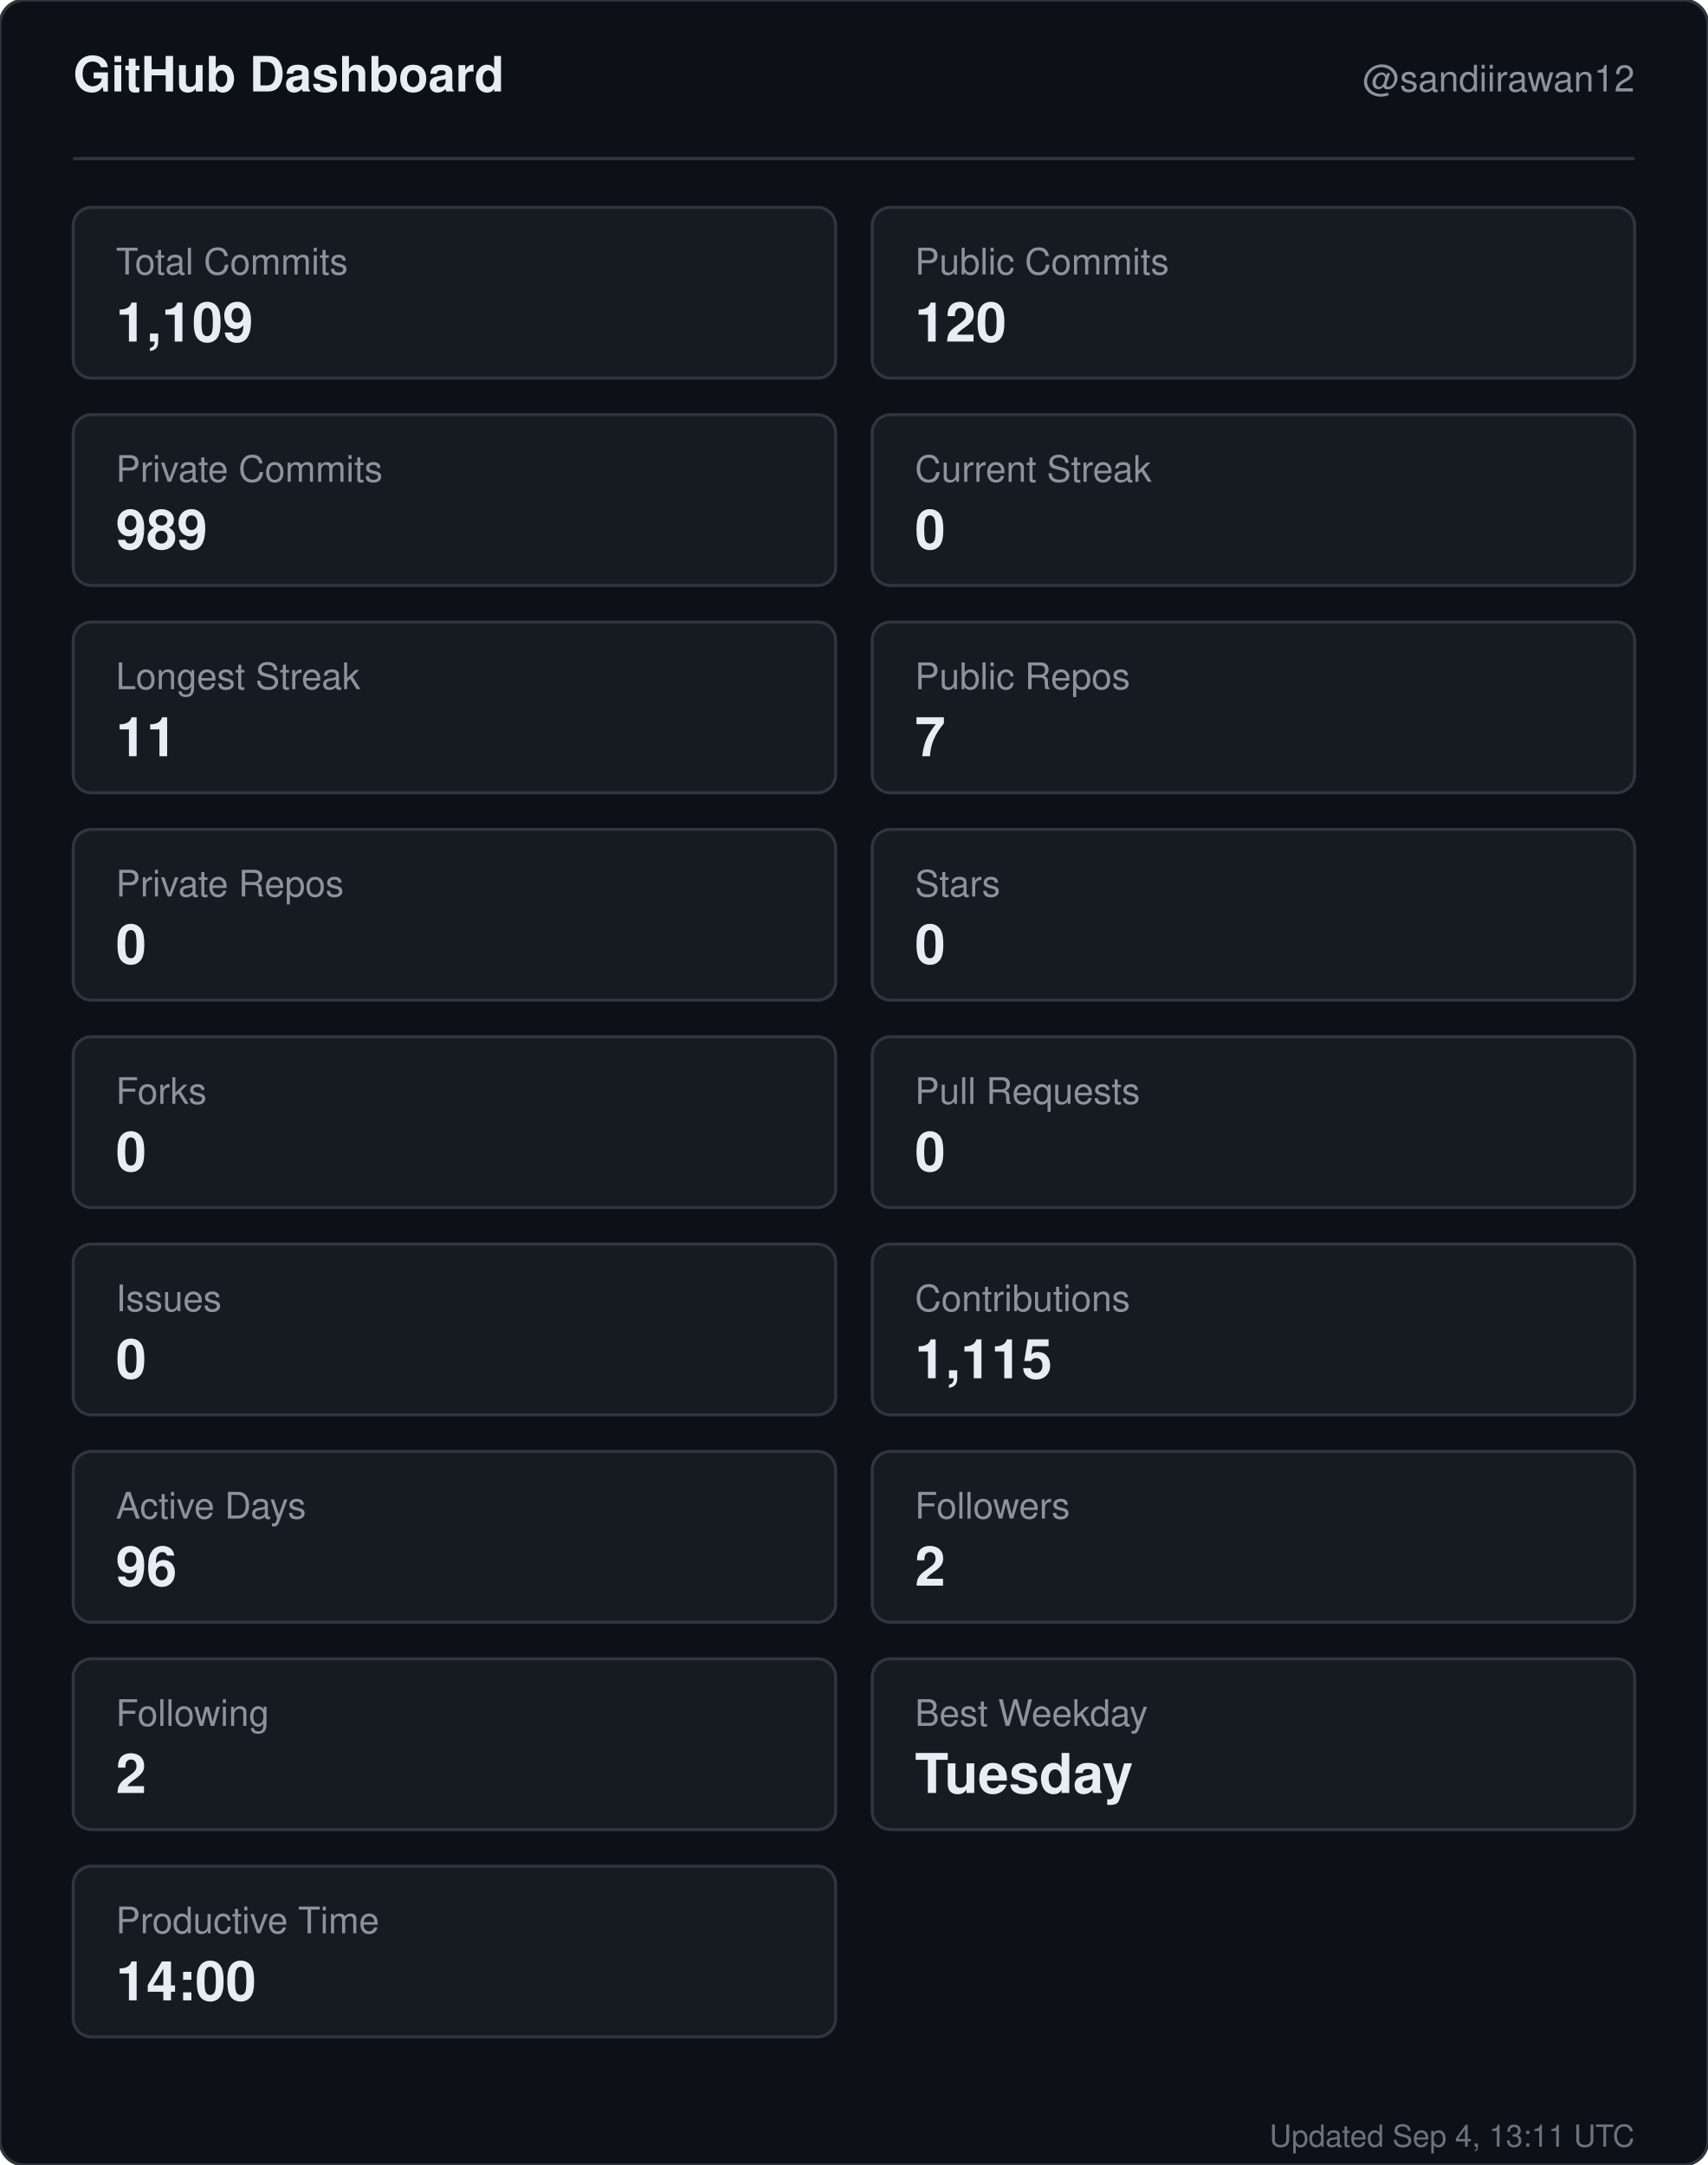
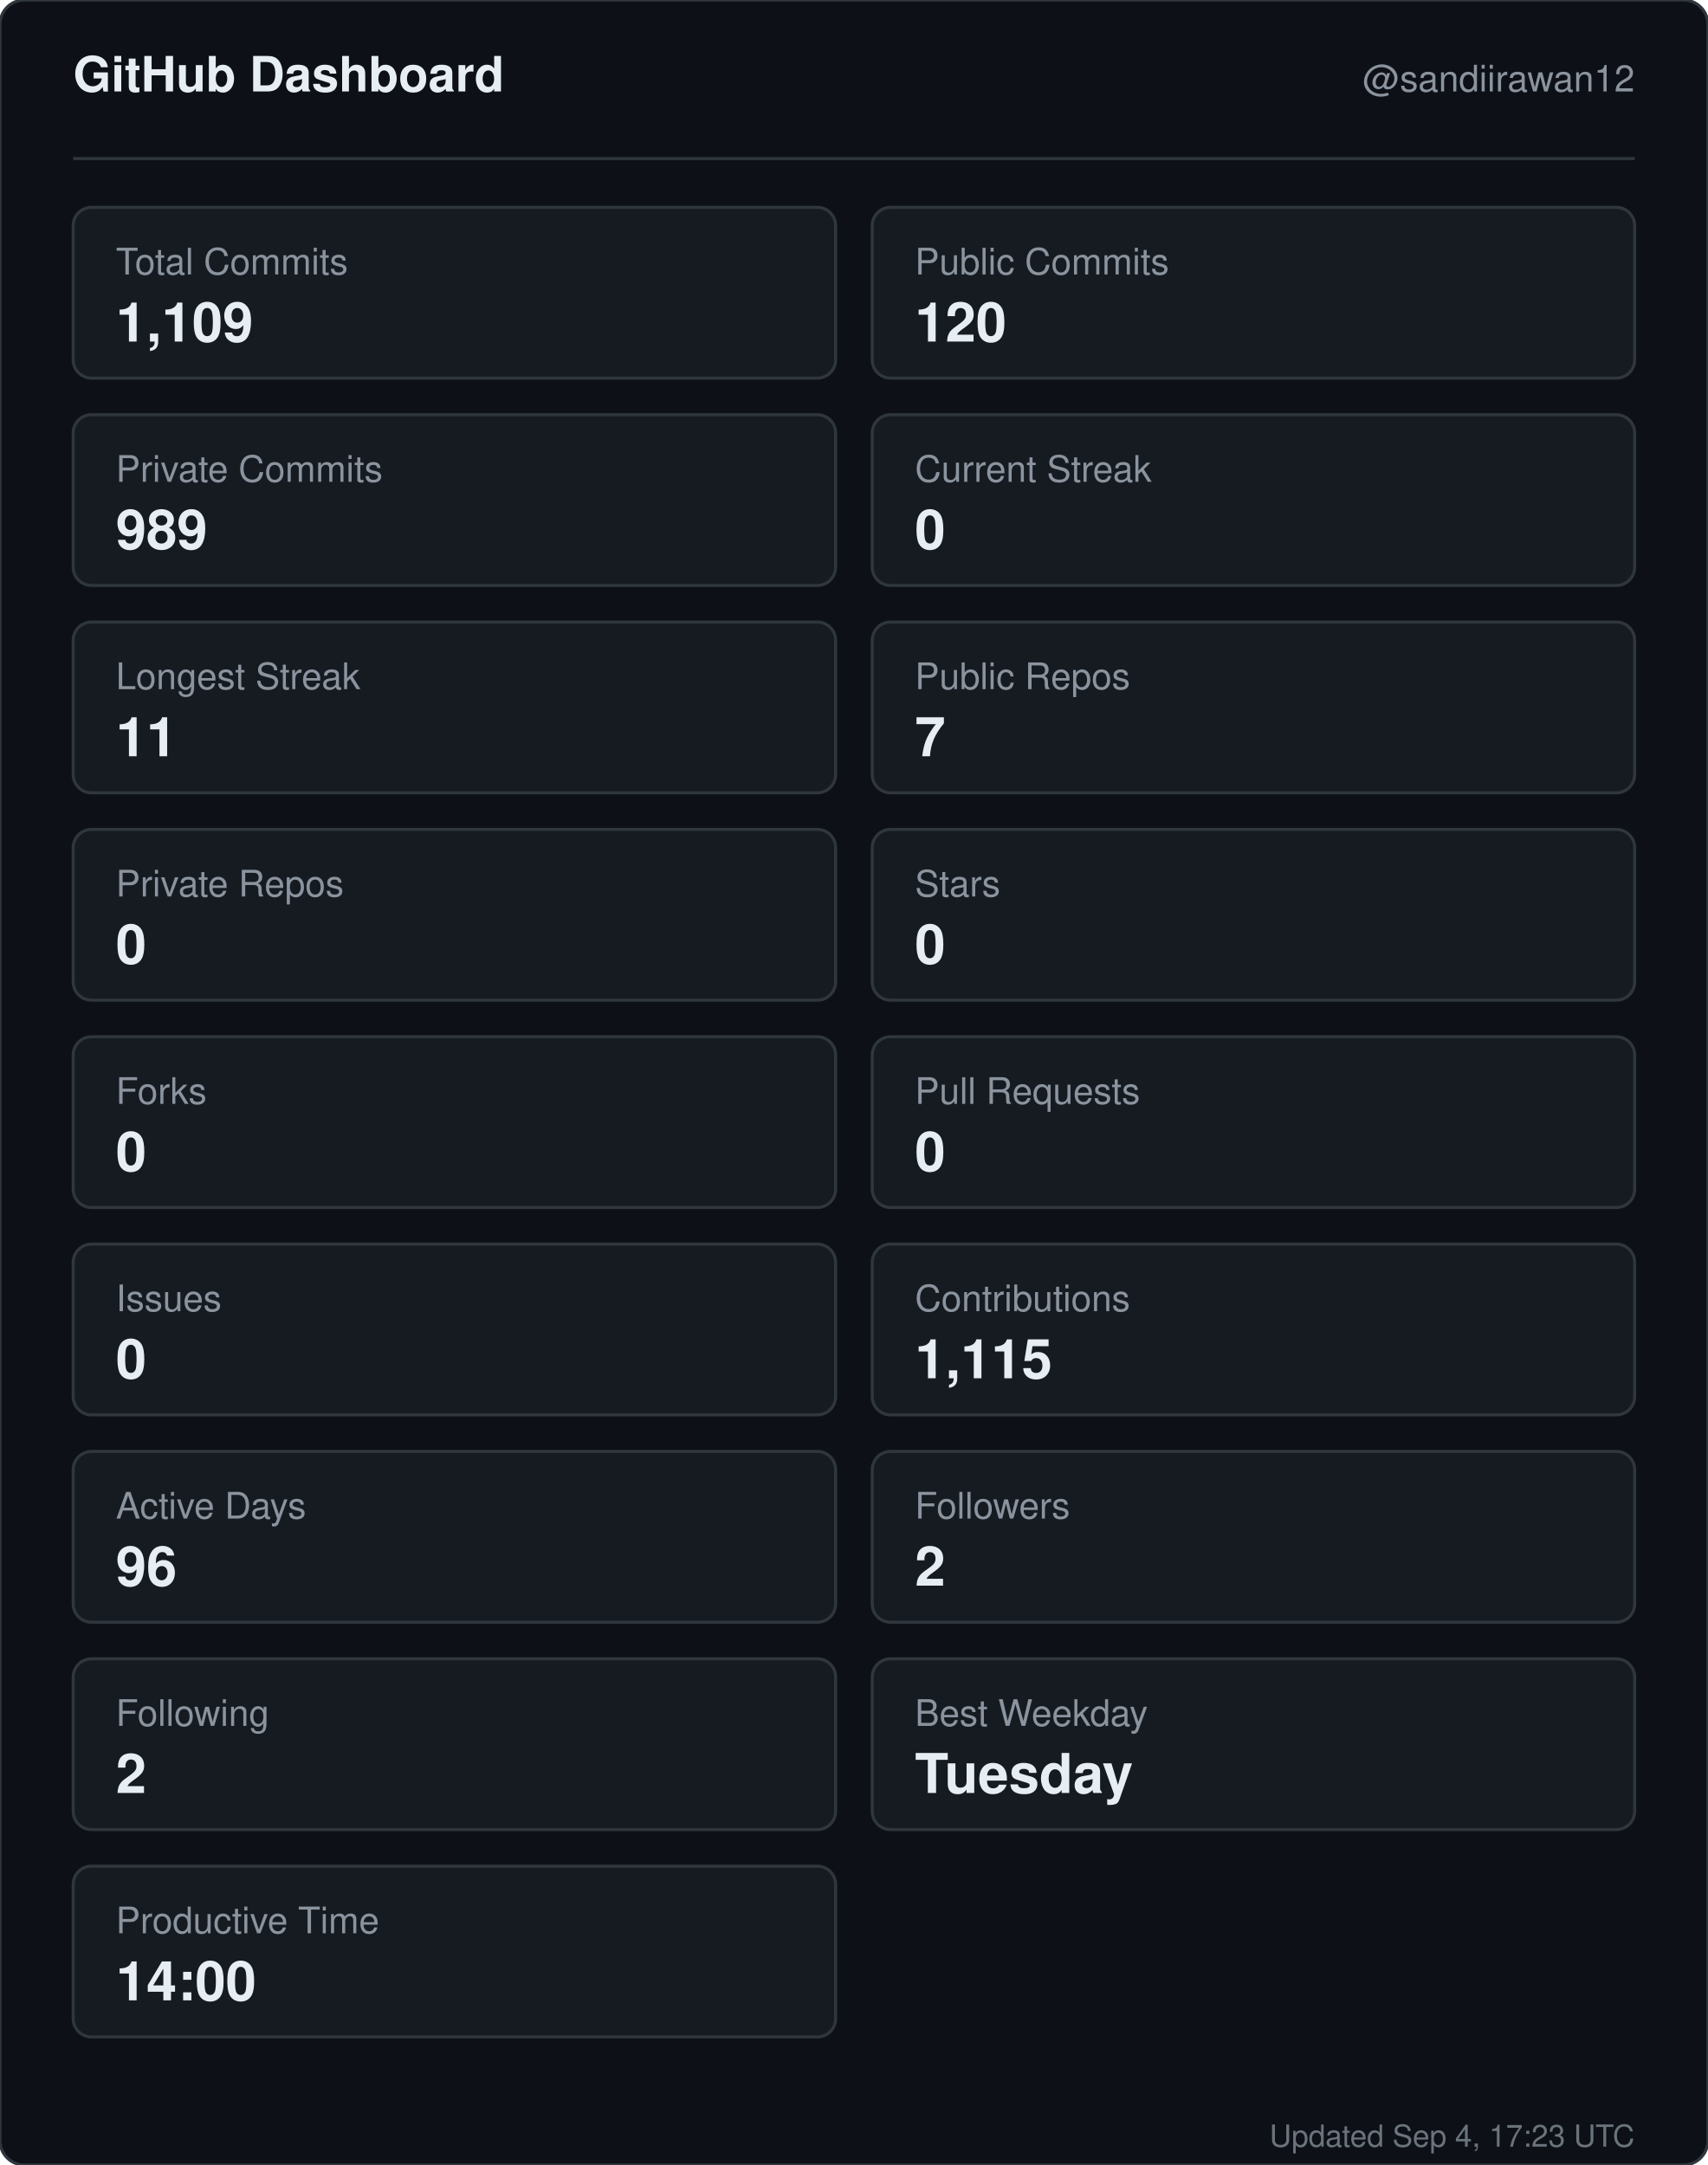
<svg xmlns="http://www.w3.org/2000/svg" width="560" height="710" viewBox="0 0 560 710" role="img" aria-label="GitHub dashboard for sandiirawan12">
  <rect width="560" height="710" rx="8" fill="#0d1117" stroke="#30363d" />
  <g font-family="-apple-system, BlinkMacSystemFont, Segoe UI, Helvetica, Arial, sans-serif">
    <text x="24" y="30" fill="#e6edf3" font-size="16" font-weight="700">GitHub Dashboard</text>
    <text x="536" y="30" fill="#8b949e" font-size="12" text-anchor="end">@sandiirawan12</text>
    <line x1="24" y1="52" x2="536" y2="52" stroke="#30363d" />
    <rect x="24" y="68" width="250" height="56" rx="6" fill="#161b22" stroke="#30363d" />
    <text x="38" y="90" fill="#8b949e" font-size="12">Total Commits</text>
    <text x="38" y="112" fill="#e6edf3" font-size="18" font-weight="700">1,109</text>
    <rect x="286" y="68" width="250" height="56" rx="6" fill="#161b22" stroke="#30363d" />
    <text x="300" y="90" fill="#8b949e" font-size="12">Public Commits</text>
    <text x="300" y="112" fill="#e6edf3" font-size="18" font-weight="700">120</text>
    <rect x="24" y="136" width="250" height="56" rx="6" fill="#161b22" stroke="#30363d" />
    <text x="38" y="158" fill="#8b949e" font-size="12">Private Commits</text>
    <text x="38" y="180" fill="#e6edf3" font-size="18" font-weight="700">989</text>
    <rect x="286" y="136" width="250" height="56" rx="6" fill="#161b22" stroke="#30363d" />
    <text x="300" y="158" fill="#8b949e" font-size="12">Current Streak</text>
    <text x="300" y="180" fill="#e6edf3" font-size="18" font-weight="700">0</text>
    <rect x="24" y="204" width="250" height="56" rx="6" fill="#161b22" stroke="#30363d" />
    <text x="38" y="226" fill="#8b949e" font-size="12">Longest Streak</text>
    <text x="38" y="248" fill="#e6edf3" font-size="18" font-weight="700">11</text>
    <rect x="286" y="204" width="250" height="56" rx="6" fill="#161b22" stroke="#30363d" />
    <text x="300" y="226" fill="#8b949e" font-size="12">Public Repos</text>
    <text x="300" y="248" fill="#e6edf3" font-size="18" font-weight="700">7</text>
    <rect x="24" y="272" width="250" height="56" rx="6" fill="#161b22" stroke="#30363d" />
    <text x="38" y="294" fill="#8b949e" font-size="12">Private Repos</text>
    <text x="38" y="316" fill="#e6edf3" font-size="18" font-weight="700">0</text>
    <rect x="286" y="272" width="250" height="56" rx="6" fill="#161b22" stroke="#30363d" />
    <text x="300" y="294" fill="#8b949e" font-size="12">Stars</text>
    <text x="300" y="316" fill="#e6edf3" font-size="18" font-weight="700">0</text>
    <rect x="24" y="340" width="250" height="56" rx="6" fill="#161b22" stroke="#30363d" />
    <text x="38" y="362" fill="#8b949e" font-size="12">Forks</text>
    <text x="38" y="384" fill="#e6edf3" font-size="18" font-weight="700">0</text>
    <rect x="286" y="340" width="250" height="56" rx="6" fill="#161b22" stroke="#30363d" />
    <text x="300" y="362" fill="#8b949e" font-size="12">Pull Requests</text>
    <text x="300" y="384" fill="#e6edf3" font-size="18" font-weight="700">0</text>
    <rect x="24" y="408" width="250" height="56" rx="6" fill="#161b22" stroke="#30363d" />
    <text x="38" y="430" fill="#8b949e" font-size="12">Issues</text>
    <text x="38" y="452" fill="#e6edf3" font-size="18" font-weight="700">0</text>
    <rect x="286" y="408" width="250" height="56" rx="6" fill="#161b22" stroke="#30363d" />
    <text x="300" y="430" fill="#8b949e" font-size="12">Contributions</text>
    <text x="300" y="452" fill="#e6edf3" font-size="18" font-weight="700">1,115</text>
    <rect x="24" y="476" width="250" height="56" rx="6" fill="#161b22" stroke="#30363d" />
    <text x="38" y="498" fill="#8b949e" font-size="12">Active Days</text>
    <text x="38" y="520" fill="#e6edf3" font-size="18" font-weight="700">96</text>
    <rect x="286" y="476" width="250" height="56" rx="6" fill="#161b22" stroke="#30363d" />
    <text x="300" y="498" fill="#8b949e" font-size="12">Followers</text>
    <text x="300" y="520" fill="#e6edf3" font-size="18" font-weight="700">2</text>
    <rect x="24" y="544" width="250" height="56" rx="6" fill="#161b22" stroke="#30363d" />
    <text x="38" y="566" fill="#8b949e" font-size="12">Following</text>
    <text x="38" y="588" fill="#e6edf3" font-size="18" font-weight="700">2</text>
    <rect x="286" y="544" width="250" height="56" rx="6" fill="#161b22" stroke="#30363d" />
    <text x="300" y="566" fill="#8b949e" font-size="12">Best Weekday</text>
    <text x="300" y="588" fill="#e6edf3" font-size="18" font-weight="700">Tuesday</text>
    <rect x="24" y="612" width="250" height="56" rx="6" fill="#161b22" stroke="#30363d" />
    <text x="38" y="634" fill="#8b949e" font-size="12">Productive Time</text>
    <text x="38" y="656" fill="#e6edf3" font-size="18" font-weight="700">14:00</text>
-     <text x="536" y="704" fill="#8b949e" font-size="10" text-anchor="end" opacity="0.75">Updated Sep 4, 13:11 UTC</text>
+     <text x="536" y="704" fill="#8b949e" font-size="10" text-anchor="end" opacity="0.75">Updated Sep 4, 17:23 UTC</text>
  </g>
</svg>
